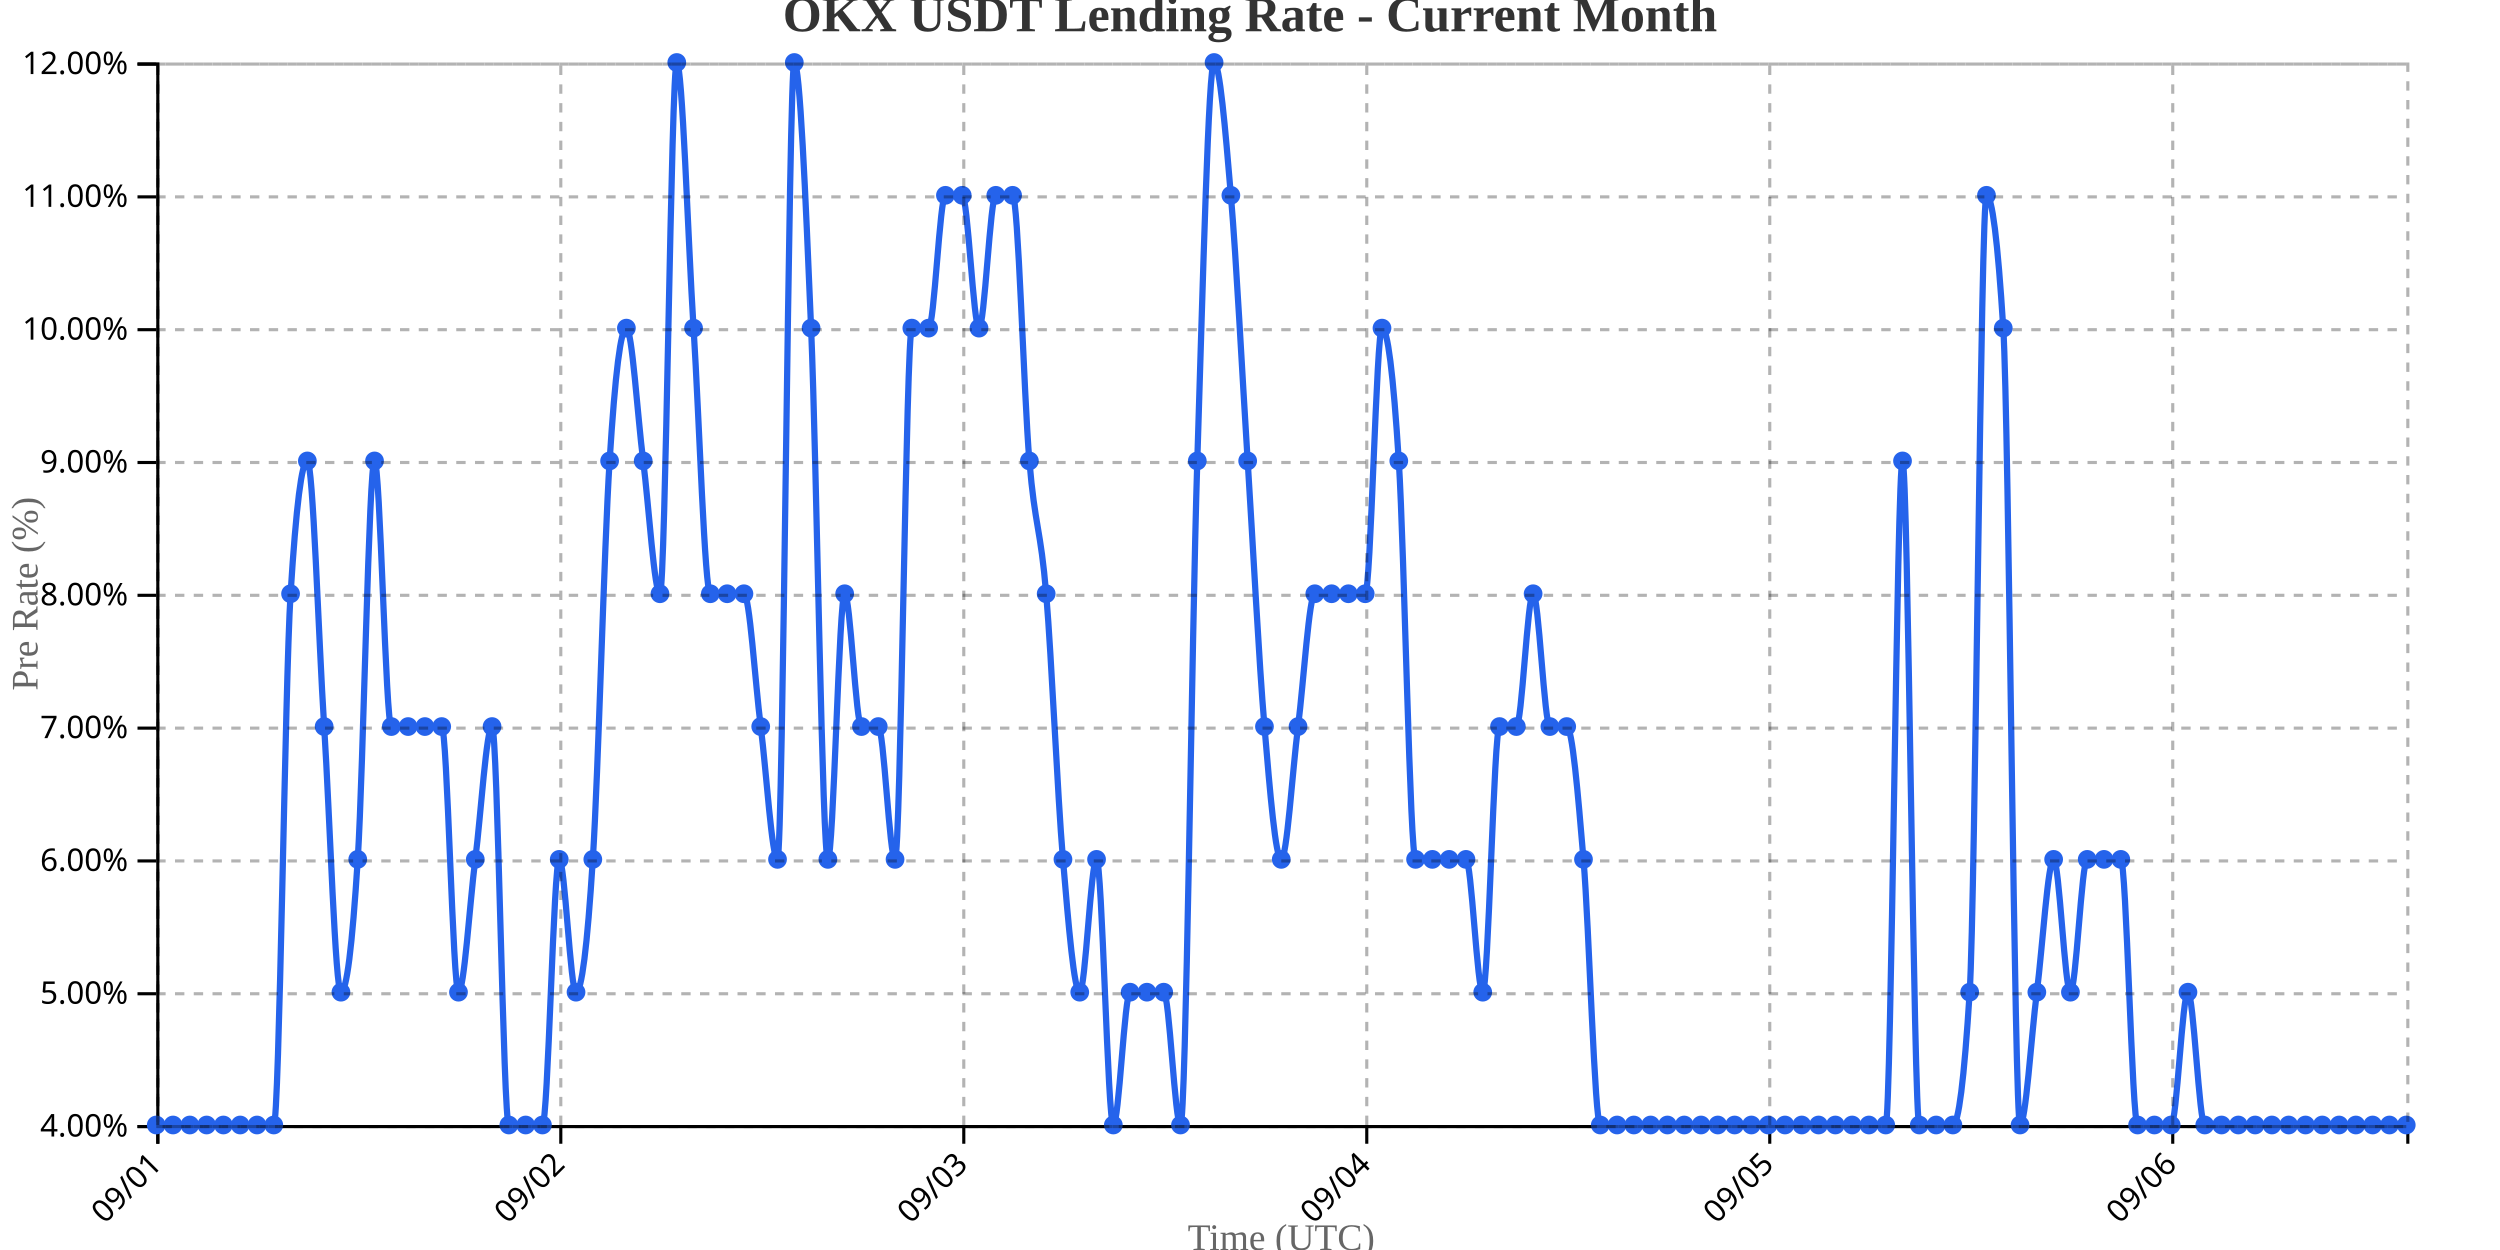
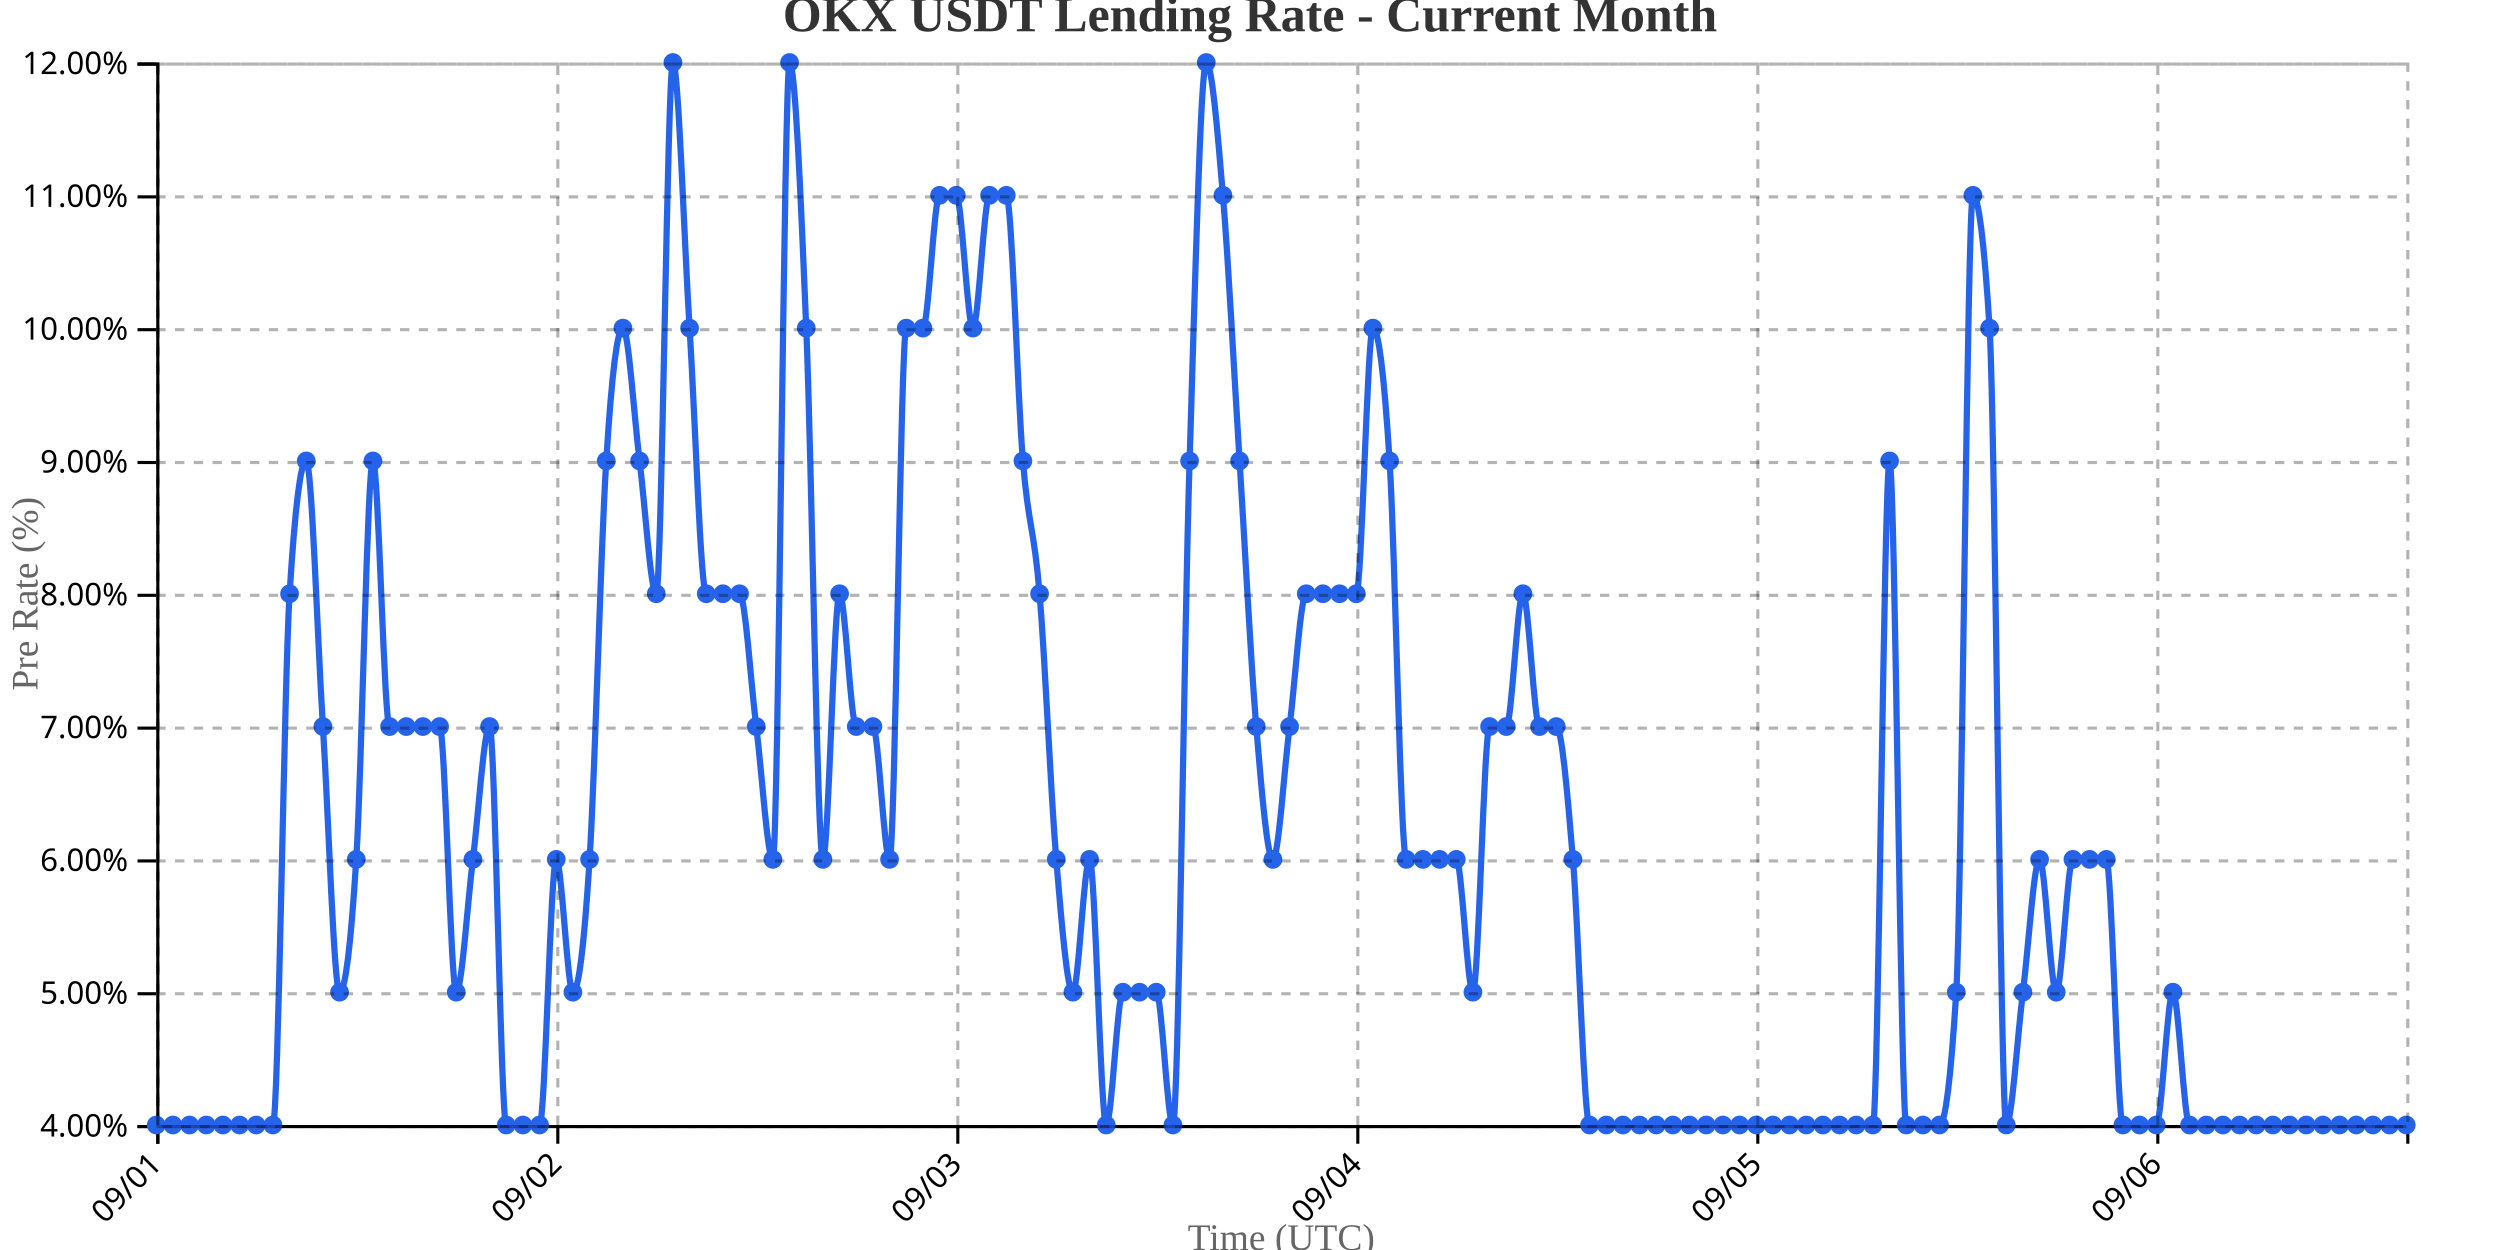
<svg xmlns="http://www.w3.org/2000/svg" width="800" height="400">
  <g transform="translate(50,20)">
    <g transform="translate(0,340)" fill="none" font-size="10" font-family="sans-serif" text-anchor="middle">
      <path class="domain" stroke="currentColor" d="M0.5,6V0.5H720.5V6" />
      <g class="tick" opacity="1" transform="translate(0.5,0)">
        <line stroke="currentColor" y2="6" />
        <text fill="currentColor" y="9" dy=".15em" style="text-anchor: end;" dx="-.8em" transform="rotate(-45)">09/01</text>
      </g>
-       <g class="tick" opacity="1" transform="translate(129.4552,0)">
+       <g class="tick" opacity="1" transform="translate(128.5,0)">
        <line stroke="currentColor" y2="6" />
        <text fill="currentColor" y="9" dy=".15em" style="text-anchor: end;" dx="-.8em" transform="rotate(-45)">09/02</text>
      </g>
-       <g class="tick" opacity="1" transform="translate(258.4104,0)">
+       <g class="tick" opacity="1" transform="translate(256.5,0)">
        <line stroke="currentColor" y2="6" />
        <text fill="currentColor" y="9" dy=".15em" style="text-anchor: end;" dx="-.8em" transform="rotate(-45)">09/03</text>
      </g>
-       <g class="tick" opacity="1" transform="translate(387.3657,0)">
+       <g class="tick" opacity="1" transform="translate(384.5,0)">
        <line stroke="currentColor" y2="6" />
        <text fill="currentColor" y="9" dy=".15em" style="text-anchor: end;" dx="-.8em" transform="rotate(-45)">09/04</text>
      </g>
-       <g class="tick" opacity="1" transform="translate(516.3209,0)">
+       <g class="tick" opacity="1" transform="translate(512.5,0)">
        <line stroke="currentColor" y2="6" />
        <text fill="currentColor" y="9" dy=".15em" style="text-anchor: end;" dx="-.8em" transform="rotate(-45)">09/05</text>
      </g>
-       <g class="tick" opacity="1" transform="translate(645.2761,0)">
+       <g class="tick" opacity="1" transform="translate(640.5,0)">
        <line stroke="currentColor" y2="6" />
        <text fill="currentColor" y="9" dy=".15em" style="text-anchor: end;" dx="-.8em" transform="rotate(-45)">09/06</text>
      </g>
    </g>
    <g fill="none" font-size="10" font-family="sans-serif" text-anchor="end">
      <path class="domain" stroke="currentColor" d="M-6,340.5H0.5V0.5H-6" />
      <g class="tick" opacity="1" transform="translate(0,340.5)">
        <line stroke="currentColor" x2="-6" />
        <text fill="currentColor" x="-9" dy="0.32em">4.00%</text>
      </g>
      <g class="tick" opacity="1" transform="translate(0,298)">
        <line stroke="currentColor" x2="-6" />
        <text fill="currentColor" x="-9" dy="0.32em">5.00%</text>
      </g>
      <g class="tick" opacity="1" transform="translate(0,255.5)">
        <line stroke="currentColor" x2="-6" />
        <text fill="currentColor" x="-9" dy="0.32em">6.00%</text>
      </g>
      <g class="tick" opacity="1" transform="translate(0,213)">
        <line stroke="currentColor" x2="-6" />
        <text fill="currentColor" x="-9" dy="0.32em">7.00%</text>
      </g>
      <g class="tick" opacity="1" transform="translate(0,170.5)">
        <line stroke="currentColor" x2="-6" />
        <text fill="currentColor" x="-9" dy="0.32em">8.00%</text>
      </g>
      <g class="tick" opacity="1" transform="translate(0,128)">
        <line stroke="currentColor" x2="-6" />
        <text fill="currentColor" x="-9" dy="0.32em">9.00%</text>
      </g>
      <g class="tick" opacity="1" transform="translate(0,85.5)">
        <line stroke="currentColor" x2="-6" />
        <text fill="currentColor" x="-9" dy="0.32em">10.00%</text>
      </g>
      <g class="tick" opacity="1" transform="translate(0,43)">
        <line stroke="currentColor" x2="-6" />
        <text fill="currentColor" x="-9" dy="0.32em">11.00%</text>
      </g>
      <g class="tick" opacity="1" transform="translate(0,0.5)">
        <line stroke="currentColor" x2="-6" />
        <text fill="currentColor" x="-9" dy="0.32em">12.00%</text>
      </g>
    </g>
    <text transform="rotate(-90)" y="-50" x="-170" dy="1em" style="text-anchor: middle; font-size: 12px; fill: #666;">Pre Rate (%)</text>
    <text transform="translate(360, 380)" style="text-anchor: middle; font-size: 12px; fill: #666;">Time (UTC)</text>
-     <path fill="none" stroke="#2563eb" stroke-width="2" d="M0,340C1.791,340,3.582,340,5.373,340C7.164,340,8.955,340,10.746,340C12.537,340,14.328,340,16.119,340C17.91,340,19.701,340,21.493,340C23.284,340,25.075,340,26.866,340C28.657,340,30.448,340,32.239,340C34.03,340,35.821,340,37.612,340C39.403,340,41.194,198.333,42.985,170C44.776,141.667,46.567,127.5,48.358,127.5C50.149,127.5,51.94,184.167,53.731,212.5C55.522,240.833,57.313,297.5,59.104,297.5C60.896,297.5,62.687,283.333,64.478,255C66.269,226.667,68.06,127.5,69.851,127.5C71.642,127.5,73.433,212.5,75.224,212.5C77.015,212.5,78.806,212.5,80.597,212.5C82.388,212.5,84.179,212.5,85.97,212.5C87.761,212.5,89.552,212.5,91.343,212.5C93.134,212.5,94.925,297.5,96.716,297.5C98.507,297.5,100.299,269.167,102.09,255C103.881,240.833,105.672,212.5,107.463,212.5C109.254,212.5,111.045,340,112.836,340C114.627,340,116.418,340,118.209,340C120,340,121.791,340,123.582,340C125.373,340,127.164,255,128.955,255C130.746,255,132.537,297.5,134.328,297.5C136.119,297.5,137.91,283.333,139.701,255C141.493,226.667,143.284,155.833,145.075,127.5C146.866,99.167,148.657,85,150.448,85C152.239,85,154.03,113.333,155.821,127.5C157.612,141.667,159.403,170,161.194,170C162.985,170,164.776,0,166.567,0C168.358,0,170.149,56.667,171.94,85C173.731,113.333,175.522,170,177.313,170C179.104,170,180.896,170,182.687,170C184.478,170,186.269,170,188.06,170C189.851,170,191.642,198.333,193.433,212.5C195.224,226.667,197.015,255,198.806,255C200.597,255,202.388,0,204.179,0C205.97,0,207.761,42.5,209.552,85C211.343,127.5,213.134,255,214.925,255C216.716,255,218.507,170,220.299,170C222.09,170,223.881,212.5,225.672,212.5C227.463,212.5,229.254,212.5,231.045,212.5C232.836,212.5,234.627,255,236.418,255C238.209,255,240,85,241.791,85C243.582,85,245.373,85,247.164,85C248.955,85,250.746,42.5,252.537,42.5C254.328,42.5,256.119,42.5,257.91,42.5C259.701,42.5,261.493,85,263.284,85C265.075,85,266.866,42.5,268.657,42.5C270.448,42.5,272.239,42.5,274.03,42.5C275.821,42.5,277.612,106.25,279.403,127.5C281.194,148.75,282.985,148.75,284.776,170C286.567,191.25,288.358,233.75,290.149,255C291.94,276.25,293.731,297.5,295.522,297.5C297.313,297.5,299.104,255,300.896,255C302.687,255,304.478,340,306.269,340C308.06,340,309.851,297.5,311.642,297.5C313.433,297.5,315.224,297.5,317.015,297.5C318.806,297.5,320.597,297.5,322.388,297.5C324.179,297.5,325.97,340,327.761,340C329.552,340,331.343,184.167,333.134,127.5C334.925,70.833,336.716,0,338.507,0C340.299,0,342.09,21.25,343.881,42.5C345.672,63.75,347.463,99.167,349.254,127.5C351.045,155.833,352.836,191.25,354.627,212.5C356.418,233.75,358.209,255,360,255C361.791,255,363.582,226.667,365.373,212.5C367.164,198.333,368.955,170,370.746,170C372.537,170,374.328,170,376.119,170C377.91,170,379.701,170,381.493,170C383.284,170,385.075,170,386.866,170C388.657,170,390.448,85,392.239,85C394.03,85,395.821,99.167,397.612,127.5C399.403,155.833,401.194,255,402.985,255C404.776,255,406.567,255,408.358,255C410.149,255,411.94,255,413.731,255C415.522,255,417.313,255,419.104,255C420.896,255,422.687,297.5,424.478,297.5C426.269,297.5,428.06,212.5,429.851,212.5C431.642,212.5,433.433,212.5,435.224,212.5C437.015,212.5,438.806,170,440.597,170C442.388,170,444.179,212.5,445.97,212.5C447.761,212.5,449.552,212.5,451.343,212.5C453.134,212.5,454.925,233.75,456.716,255C458.507,276.25,460.299,340,462.09,340C463.881,340,465.672,340,467.463,340C469.254,340,471.045,340,472.836,340C474.627,340,476.418,340,478.209,340C480,340,481.791,340,483.582,340C485.373,340,487.164,340,488.955,340C490.746,340,492.537,340,494.328,340C496.119,340,497.91,340,499.701,340C501.493,340,503.284,340,505.075,340C506.866,340,508.657,340,510.448,340C512.239,340,514.03,340,515.821,340C517.612,340,519.403,340,521.194,340C522.985,340,524.776,340,526.567,340C528.358,340,530.149,340,531.94,340C533.731,340,535.522,340,537.313,340C539.104,340,540.896,340,542.687,340C544.478,340,546.269,340,548.06,340C549.851,340,551.642,340,553.433,340C555.224,340,557.015,127.5,558.806,127.5C560.597,127.5,562.388,340,564.179,340C565.97,340,567.761,340,569.552,340C571.343,340,573.134,340,574.925,340C576.716,340,578.507,325.833,580.299,297.5C582.09,269.167,583.881,42.5,585.672,42.5C587.463,42.5,589.254,56.667,591.045,85C592.836,113.333,594.627,340,596.418,340C598.209,340,600,311.667,601.791,297.5C603.582,283.333,605.373,255,607.164,255C608.955,255,610.746,297.5,612.537,297.5C614.328,297.5,616.119,255,617.91,255C619.701,255,621.493,255,623.284,255C625.075,255,626.866,255,628.657,255C630.448,255,632.239,340,634.03,340C635.821,340,637.612,340,639.403,340C641.194,340,642.985,340,644.776,340C646.567,340,648.358,297.5,650.149,297.5C651.94,297.5,653.731,340,655.522,340C657.313,340,659.104,340,660.896,340C662.687,340,664.478,340,666.269,340C668.06,340,669.851,340,671.642,340C673.433,340,675.224,340,677.015,340C678.806,340,680.597,340,682.388,340C684.179,340,685.97,340,687.761,340C689.552,340,691.343,340,693.134,340C694.925,340,696.716,340,698.507,340C700.299,340,702.09,340,703.881,340C705.672,340,707.463,340,709.254,340C711.045,340,712.836,340,714.627,340C716.418,340,718.209,340,720,340" />
+     <path fill="none" stroke="#2563eb" stroke-width="2" d="M0,340C1.778,340,3.556,340,5.333,340C7.111,340,8.889,340,10.667,340C12.444,340,14.222,340,16,340C17.778,340,19.556,340,21.333,340C23.111,340,24.889,340,26.667,340C28.444,340,30.222,340,32,340C33.778,340,35.556,340,37.333,340C39.111,340,40.889,198.333,42.667,170C44.444,141.667,46.222,127.5,48,127.5C49.778,127.5,51.556,184.167,53.333,212.5C55.111,240.833,56.889,297.5,58.667,297.5C60.444,297.5,62.222,283.333,64,255C65.778,226.667,67.556,127.5,69.333,127.5C71.111,127.5,72.889,212.5,74.667,212.5C76.444,212.5,78.222,212.5,80,212.5C81.778,212.5,83.556,212.5,85.333,212.5C87.111,212.5,88.889,212.5,90.667,212.5C92.444,212.5,94.222,297.5,96,297.5C97.778,297.5,99.556,269.167,101.333,255C103.111,240.833,104.889,212.5,106.667,212.5C108.444,212.5,110.222,340,112,340C113.778,340,115.556,340,117.333,340C119.111,340,120.889,340,122.667,340C124.444,340,126.222,255,128,255C129.778,255,131.556,297.5,133.333,297.5C135.111,297.5,136.889,283.333,138.667,255C140.444,226.667,142.222,155.833,144,127.5C145.778,99.167,147.556,85,149.333,85C151.111,85,152.889,113.333,154.667,127.5C156.444,141.667,158.222,170,160,170C161.778,170,163.556,0,165.333,0C167.111,0,168.889,56.667,170.667,85C172.444,113.333,174.222,170,176,170C177.778,170,179.556,170,181.333,170C183.111,170,184.889,170,186.667,170C188.444,170,190.222,198.333,192,212.5C193.778,226.667,195.556,255,197.333,255C199.111,255,200.889,0,202.667,0C204.444,0,206.222,42.5,208,85C209.778,127.5,211.556,255,213.333,255C215.111,255,216.889,170,218.667,170C220.444,170,222.222,212.5,224,212.5C225.778,212.5,227.556,212.5,229.333,212.5C231.111,212.5,232.889,255,234.667,255C236.444,255,238.222,85,240,85C241.778,85,243.556,85,245.333,85C247.111,85,248.889,42.5,250.667,42.5C252.444,42.5,254.222,42.5,256,42.5C257.778,42.5,259.556,85,261.333,85C263.111,85,264.889,42.5,266.667,42.5C268.444,42.5,270.222,42.5,272,42.5C273.778,42.5,275.556,106.25,277.333,127.5C279.111,148.75,280.889,148.75,282.667,170C284.444,191.25,286.222,233.75,288,255C289.778,276.25,291.556,297.5,293.333,297.5C295.111,297.5,296.889,255,298.667,255C300.444,255,302.222,340,304,340C305.778,340,307.556,297.5,309.333,297.5C311.111,297.5,312.889,297.5,314.667,297.5C316.444,297.5,318.222,297.5,320,297.5C321.778,297.5,323.556,340,325.333,340C327.111,340,328.889,184.167,330.667,127.5C332.444,70.833,334.222,0,336,0C337.778,0,339.556,21.25,341.333,42.5C343.111,63.75,344.889,99.167,346.667,127.5C348.444,155.833,350.222,191.25,352,212.5C353.778,233.75,355.556,255,357.333,255C359.111,255,360.889,226.667,362.667,212.5C364.444,198.333,366.222,170,368,170C369.778,170,371.556,170,373.333,170C375.111,170,376.889,170,378.667,170C380.444,170,382.222,170,384,170C385.778,170,387.556,85,389.333,85C391.111,85,392.889,99.167,394.667,127.5C396.444,155.833,398.222,255,400,255C401.778,255,403.556,255,405.333,255C407.111,255,408.889,255,410.667,255C412.444,255,414.222,255,416,255C417.778,255,419.556,297.5,421.333,297.5C423.111,297.5,424.889,212.5,426.667,212.5C428.444,212.5,430.222,212.5,432,212.5C433.778,212.5,435.556,170,437.333,170C439.111,170,440.889,212.5,442.667,212.5C444.444,212.5,446.222,212.5,448,212.5C449.778,212.5,451.556,233.75,453.333,255C455.111,276.25,456.889,340,458.667,340C460.444,340,462.222,340,464,340C465.778,340,467.556,340,469.333,340C471.111,340,472.889,340,474.667,340C476.444,340,478.222,340,480,340C481.778,340,483.556,340,485.333,340C487.111,340,488.889,340,490.667,340C492.444,340,494.222,340,496,340C497.778,340,499.556,340,501.333,340C503.111,340,504.889,340,506.667,340C508.444,340,510.222,340,512,340C513.778,340,515.556,340,517.333,340C519.111,340,520.889,340,522.667,340C524.444,340,526.222,340,528,340C529.778,340,531.556,340,533.333,340C535.111,340,536.889,340,538.667,340C540.444,340,542.222,340,544,340C545.778,340,547.556,340,549.333,340C551.111,340,552.889,127.5,554.667,127.5C556.444,127.5,558.222,340,560,340C561.778,340,563.556,340,565.333,340C567.111,340,568.889,340,570.667,340C572.444,340,574.222,325.833,576,297.5C577.778,269.167,579.556,42.5,581.333,42.5C583.111,42.5,584.889,56.667,586.667,85C588.444,113.333,590.222,340,592,340C593.778,340,595.556,311.667,597.333,297.5C599.111,283.333,600.889,255,602.667,255C604.444,255,606.222,297.5,608,297.5C609.778,297.5,611.556,255,613.333,255C615.111,255,616.889,255,618.667,255C620.444,255,622.222,255,624,255C625.778,255,627.556,340,629.333,340C631.111,340,632.889,340,634.667,340C636.444,340,638.222,340,640,340C641.778,340,643.556,297.5,645.333,297.5C647.111,297.5,648.889,340,650.667,340C652.444,340,654.222,340,656,340C657.778,340,659.556,340,661.333,340C663.111,340,664.889,340,666.667,340C668.444,340,670.222,340,672,340C673.778,340,675.556,340,677.333,340C679.111,340,680.889,340,682.667,340C684.444,340,686.222,340,688,340C689.778,340,691.556,340,693.333,340C695.111,340,696.889,340,698.667,340C700.444,340,702.222,340,704,340C705.778,340,707.556,340,709.333,340C711.111,340,712.889,340,714.667,340C716.444,340,718.222,340,720,340" />
    <circle class="dot" cx="0" cy="340" r="3" fill="#2563eb" />
-     <circle class="dot" cx="5.373" cy="340" r="3" fill="#2563eb" />
-     <circle class="dot" cx="10.746" cy="340" r="3" fill="#2563eb" />
-     <circle class="dot" cx="16.119" cy="340" r="3" fill="#2563eb" />
-     <circle class="dot" cx="21.493" cy="340" r="3" fill="#2563eb" />
-     <circle class="dot" cx="26.866" cy="340" r="3" fill="#2563eb" />
-     <circle class="dot" cx="32.239" cy="340" r="3" fill="#2563eb" />
-     <circle class="dot" cx="37.612" cy="340" r="3" fill="#2563eb" />
-     <circle class="dot" cx="42.985" cy="170" r="3" fill="#2563eb" />
-     <circle class="dot" cx="48.358" cy="127.5" r="3" fill="#2563eb" />
-     <circle class="dot" cx="53.731" cy="212.5" r="3" fill="#2563eb" />
-     <circle class="dot" cx="59.104" cy="297.5" r="3" fill="#2563eb" />
-     <circle class="dot" cx="64.478" cy="255" r="3" fill="#2563eb" />
-     <circle class="dot" cx="69.851" cy="127.5" r="3" fill="#2563eb" />
-     <circle class="dot" cx="75.224" cy="212.5" r="3" fill="#2563eb" />
-     <circle class="dot" cx="80.597" cy="212.5" r="3" fill="#2563eb" />
-     <circle class="dot" cx="85.97" cy="212.5" r="3" fill="#2563eb" />
-     <circle class="dot" cx="91.343" cy="212.5" r="3" fill="#2563eb" />
-     <circle class="dot" cx="96.716" cy="297.5" r="3" fill="#2563eb" />
-     <circle class="dot" cx="102.09" cy="255" r="3" fill="#2563eb" />
-     <circle class="dot" cx="107.463" cy="212.5" r="3" fill="#2563eb" />
-     <circle class="dot" cx="112.836" cy="340" r="3" fill="#2563eb" />
-     <circle class="dot" cx="118.209" cy="340" r="3" fill="#2563eb" />
-     <circle class="dot" cx="123.582" cy="340" r="3" fill="#2563eb" />
-     <circle class="dot" cx="128.955" cy="255" r="3" fill="#2563eb" />
-     <circle class="dot" cx="134.328" cy="297.5" r="3" fill="#2563eb" />
-     <circle class="dot" cx="139.701" cy="255" r="3" fill="#2563eb" />
-     <circle class="dot" cx="145.075" cy="127.5" r="3" fill="#2563eb" />
-     <circle class="dot" cx="150.448" cy="85" r="3" fill="#2563eb" />
-     <circle class="dot" cx="155.821" cy="127.5" r="3" fill="#2563eb" />
-     <circle class="dot" cx="161.194" cy="170" r="3" fill="#2563eb" />
-     <circle class="dot" cx="166.567" cy="0" r="3" fill="#2563eb" />
-     <circle class="dot" cx="171.94" cy="85" r="3" fill="#2563eb" />
-     <circle class="dot" cx="177.313" cy="170" r="3" fill="#2563eb" />
-     <circle class="dot" cx="182.687" cy="170" r="3" fill="#2563eb" />
-     <circle class="dot" cx="188.06" cy="170" r="3" fill="#2563eb" />
-     <circle class="dot" cx="193.433" cy="212.5" r="3" fill="#2563eb" />
-     <circle class="dot" cx="198.806" cy="255" r="3" fill="#2563eb" />
-     <circle class="dot" cx="204.179" cy="0" r="3" fill="#2563eb" />
-     <circle class="dot" cx="209.552" cy="85" r="3" fill="#2563eb" />
-     <circle class="dot" cx="214.925" cy="255" r="3" fill="#2563eb" />
-     <circle class="dot" cx="220.299" cy="170" r="3" fill="#2563eb" />
-     <circle class="dot" cx="225.672" cy="212.5" r="3" fill="#2563eb" />
-     <circle class="dot" cx="231.045" cy="212.5" r="3" fill="#2563eb" />
-     <circle class="dot" cx="236.418" cy="255" r="3" fill="#2563eb" />
-     <circle class="dot" cx="241.791" cy="85" r="3" fill="#2563eb" />
-     <circle class="dot" cx="247.164" cy="85" r="3" fill="#2563eb" />
-     <circle class="dot" cx="252.537" cy="42.5" r="3" fill="#2563eb" />
-     <circle class="dot" cx="257.91" cy="42.5" r="3" fill="#2563eb" />
-     <circle class="dot" cx="263.284" cy="85" r="3" fill="#2563eb" />
-     <circle class="dot" cx="268.657" cy="42.5" r="3" fill="#2563eb" />
-     <circle class="dot" cx="274.03" cy="42.5" r="3" fill="#2563eb" />
-     <circle class="dot" cx="279.403" cy="127.5" r="3" fill="#2563eb" />
-     <circle class="dot" cx="284.776" cy="170" r="3" fill="#2563eb" />
-     <circle class="dot" cx="290.149" cy="255" r="3" fill="#2563eb" />
-     <circle class="dot" cx="295.522" cy="297.5" r="3" fill="#2563eb" />
-     <circle class="dot" cx="300.896" cy="255" r="3" fill="#2563eb" />
-     <circle class="dot" cx="306.269" cy="340" r="3" fill="#2563eb" />
-     <circle class="dot" cx="311.642" cy="297.5" r="3" fill="#2563eb" />
-     <circle class="dot" cx="317.015" cy="297.5" r="3" fill="#2563eb" />
-     <circle class="dot" cx="322.388" cy="297.5" r="3" fill="#2563eb" />
-     <circle class="dot" cx="327.761" cy="340" r="3" fill="#2563eb" />
-     <circle class="dot" cx="333.134" cy="127.5" r="3" fill="#2563eb" />
-     <circle class="dot" cx="338.507" cy="0" r="3" fill="#2563eb" />
-     <circle class="dot" cx="343.881" cy="42.5" r="3" fill="#2563eb" />
-     <circle class="dot" cx="349.254" cy="127.5" r="3" fill="#2563eb" />
-     <circle class="dot" cx="354.627" cy="212.5" r="3" fill="#2563eb" />
-     <circle class="dot" cx="360" cy="255" r="3" fill="#2563eb" />
-     <circle class="dot" cx="365.373" cy="212.5" r="3" fill="#2563eb" />
-     <circle class="dot" cx="370.746" cy="170" r="3" fill="#2563eb" />
-     <circle class="dot" cx="376.119" cy="170" r="3" fill="#2563eb" />
-     <circle class="dot" cx="381.493" cy="170" r="3" fill="#2563eb" />
-     <circle class="dot" cx="386.866" cy="170" r="3" fill="#2563eb" />
-     <circle class="dot" cx="392.239" cy="85" r="3" fill="#2563eb" />
-     <circle class="dot" cx="397.612" cy="127.5" r="3" fill="#2563eb" />
-     <circle class="dot" cx="402.985" cy="255" r="3" fill="#2563eb" />
-     <circle class="dot" cx="408.358" cy="255" r="3" fill="#2563eb" />
-     <circle class="dot" cx="413.731" cy="255" r="3" fill="#2563eb" />
-     <circle class="dot" cx="419.104" cy="255" r="3" fill="#2563eb" />
-     <circle class="dot" cx="424.478" cy="297.5" r="3" fill="#2563eb" />
-     <circle class="dot" cx="429.851" cy="212.5" r="3" fill="#2563eb" />
-     <circle class="dot" cx="435.224" cy="212.5" r="3" fill="#2563eb" />
-     <circle class="dot" cx="440.597" cy="170" r="3" fill="#2563eb" />
-     <circle class="dot" cx="445.97" cy="212.5" r="3" fill="#2563eb" />
-     <circle class="dot" cx="451.343" cy="212.5" r="3" fill="#2563eb" />
-     <circle class="dot" cx="456.716" cy="255" r="3" fill="#2563eb" />
-     <circle class="dot" cx="462.09" cy="340" r="3" fill="#2563eb" />
-     <circle class="dot" cx="467.463" cy="340" r="3" fill="#2563eb" />
-     <circle class="dot" cx="472.836" cy="340" r="3" fill="#2563eb" />
-     <circle class="dot" cx="478.209" cy="340" r="3" fill="#2563eb" />
-     <circle class="dot" cx="483.582" cy="340" r="3" fill="#2563eb" />
-     <circle class="dot" cx="488.955" cy="340" r="3" fill="#2563eb" />
-     <circle class="dot" cx="494.328" cy="340" r="3" fill="#2563eb" />
-     <circle class="dot" cx="499.701" cy="340" r="3" fill="#2563eb" />
-     <circle class="dot" cx="505.075" cy="340" r="3" fill="#2563eb" />
-     <circle class="dot" cx="510.448" cy="340" r="3" fill="#2563eb" />
-     <circle class="dot" cx="515.821" cy="340" r="3" fill="#2563eb" />
-     <circle class="dot" cx="521.194" cy="340" r="3" fill="#2563eb" />
-     <circle class="dot" cx="526.567" cy="340" r="3" fill="#2563eb" />
-     <circle class="dot" cx="531.94" cy="340" r="3" fill="#2563eb" />
-     <circle class="dot" cx="537.313" cy="340" r="3" fill="#2563eb" />
-     <circle class="dot" cx="542.687" cy="340" r="3" fill="#2563eb" />
-     <circle class="dot" cx="548.06" cy="340" r="3" fill="#2563eb" />
-     <circle class="dot" cx="553.433" cy="340" r="3" fill="#2563eb" />
-     <circle class="dot" cx="558.806" cy="127.5" r="3" fill="#2563eb" />
-     <circle class="dot" cx="564.179" cy="340" r="3" fill="#2563eb" />
-     <circle class="dot" cx="569.552" cy="340" r="3" fill="#2563eb" />
-     <circle class="dot" cx="574.925" cy="340" r="3" fill="#2563eb" />
-     <circle class="dot" cx="580.299" cy="297.5" r="3" fill="#2563eb" />
-     <circle class="dot" cx="585.672" cy="42.5" r="3" fill="#2563eb" />
-     <circle class="dot" cx="591.045" cy="85" r="3" fill="#2563eb" />
-     <circle class="dot" cx="596.418" cy="340" r="3" fill="#2563eb" />
-     <circle class="dot" cx="601.791" cy="297.5" r="3" fill="#2563eb" />
-     <circle class="dot" cx="607.164" cy="255" r="3" fill="#2563eb" />
-     <circle class="dot" cx="612.537" cy="297.5" r="3" fill="#2563eb" />
-     <circle class="dot" cx="617.91" cy="255" r="3" fill="#2563eb" />
-     <circle class="dot" cx="623.284" cy="255" r="3" fill="#2563eb" />
-     <circle class="dot" cx="628.657" cy="255" r="3" fill="#2563eb" />
-     <circle class="dot" cx="634.03" cy="340" r="3" fill="#2563eb" />
-     <circle class="dot" cx="639.403" cy="340" r="3" fill="#2563eb" />
-     <circle class="dot" cx="644.776" cy="340" r="3" fill="#2563eb" />
-     <circle class="dot" cx="650.149" cy="297.5" r="3" fill="#2563eb" />
-     <circle class="dot" cx="655.522" cy="340" r="3" fill="#2563eb" />
-     <circle class="dot" cx="660.896" cy="340" r="3" fill="#2563eb" />
-     <circle class="dot" cx="666.269" cy="340" r="3" fill="#2563eb" />
-     <circle class="dot" cx="671.642" cy="340" r="3" fill="#2563eb" />
-     <circle class="dot" cx="677.015" cy="340" r="3" fill="#2563eb" />
-     <circle class="dot" cx="682.388" cy="340" r="3" fill="#2563eb" />
-     <circle class="dot" cx="687.761" cy="340" r="3" fill="#2563eb" />
-     <circle class="dot" cx="693.134" cy="340" r="3" fill="#2563eb" />
-     <circle class="dot" cx="698.507" cy="340" r="3" fill="#2563eb" />
-     <circle class="dot" cx="703.881" cy="340" r="3" fill="#2563eb" />
-     <circle class="dot" cx="709.254" cy="340" r="3" fill="#2563eb" />
-     <circle class="dot" cx="714.627" cy="340" r="3" fill="#2563eb" />
+     <circle class="dot" cx="5.333" cy="340" r="3" fill="#2563eb" />
+     <circle class="dot" cx="10.667" cy="340" r="3" fill="#2563eb" />
+     <circle class="dot" cx="16" cy="340" r="3" fill="#2563eb" />
+     <circle class="dot" cx="21.333" cy="340" r="3" fill="#2563eb" />
+     <circle class="dot" cx="26.667" cy="340" r="3" fill="#2563eb" />
+     <circle class="dot" cx="32" cy="340" r="3" fill="#2563eb" />
+     <circle class="dot" cx="37.333" cy="340" r="3" fill="#2563eb" />
+     <circle class="dot" cx="42.667" cy="170" r="3" fill="#2563eb" />
+     <circle class="dot" cx="48" cy="127.5" r="3" fill="#2563eb" />
+     <circle class="dot" cx="53.333" cy="212.5" r="3" fill="#2563eb" />
+     <circle class="dot" cx="58.667" cy="297.5" r="3" fill="#2563eb" />
+     <circle class="dot" cx="64" cy="255" r="3" fill="#2563eb" />
+     <circle class="dot" cx="69.333" cy="127.5" r="3" fill="#2563eb" />
+     <circle class="dot" cx="74.667" cy="212.5" r="3" fill="#2563eb" />
+     <circle class="dot" cx="80" cy="212.5" r="3" fill="#2563eb" />
+     <circle class="dot" cx="85.333" cy="212.5" r="3" fill="#2563eb" />
+     <circle class="dot" cx="90.667" cy="212.5" r="3" fill="#2563eb" />
+     <circle class="dot" cx="96" cy="297.5" r="3" fill="#2563eb" />
+     <circle class="dot" cx="101.333" cy="255" r="3" fill="#2563eb" />
+     <circle class="dot" cx="106.667" cy="212.5" r="3" fill="#2563eb" />
+     <circle class="dot" cx="112" cy="340" r="3" fill="#2563eb" />
+     <circle class="dot" cx="117.333" cy="340" r="3" fill="#2563eb" />
+     <circle class="dot" cx="122.667" cy="340" r="3" fill="#2563eb" />
+     <circle class="dot" cx="128" cy="255" r="3" fill="#2563eb" />
+     <circle class="dot" cx="133.333" cy="297.5" r="3" fill="#2563eb" />
+     <circle class="dot" cx="138.667" cy="255" r="3" fill="#2563eb" />
+     <circle class="dot" cx="144" cy="127.5" r="3" fill="#2563eb" />
+     <circle class="dot" cx="149.333" cy="85" r="3" fill="#2563eb" />
+     <circle class="dot" cx="154.667" cy="127.5" r="3" fill="#2563eb" />
+     <circle class="dot" cx="160" cy="170" r="3" fill="#2563eb" />
+     <circle class="dot" cx="165.333" cy="0" r="3" fill="#2563eb" />
+     <circle class="dot" cx="170.667" cy="85" r="3" fill="#2563eb" />
+     <circle class="dot" cx="176" cy="170" r="3" fill="#2563eb" />
+     <circle class="dot" cx="181.333" cy="170" r="3" fill="#2563eb" />
+     <circle class="dot" cx="186.667" cy="170" r="3" fill="#2563eb" />
+     <circle class="dot" cx="192" cy="212.5" r="3" fill="#2563eb" />
+     <circle class="dot" cx="197.333" cy="255" r="3" fill="#2563eb" />
+     <circle class="dot" cx="202.667" cy="0" r="3" fill="#2563eb" />
+     <circle class="dot" cx="208" cy="85" r="3" fill="#2563eb" />
+     <circle class="dot" cx="213.333" cy="255" r="3" fill="#2563eb" />
+     <circle class="dot" cx="218.667" cy="170" r="3" fill="#2563eb" />
+     <circle class="dot" cx="224" cy="212.5" r="3" fill="#2563eb" />
+     <circle class="dot" cx="229.333" cy="212.5" r="3" fill="#2563eb" />
+     <circle class="dot" cx="234.667" cy="255" r="3" fill="#2563eb" />
+     <circle class="dot" cx="240" cy="85" r="3" fill="#2563eb" />
+     <circle class="dot" cx="245.333" cy="85" r="3" fill="#2563eb" />
+     <circle class="dot" cx="250.667" cy="42.5" r="3" fill="#2563eb" />
+     <circle class="dot" cx="256" cy="42.5" r="3" fill="#2563eb" />
+     <circle class="dot" cx="261.333" cy="85" r="3" fill="#2563eb" />
+     <circle class="dot" cx="266.667" cy="42.5" r="3" fill="#2563eb" />
+     <circle class="dot" cx="272" cy="42.5" r="3" fill="#2563eb" />
+     <circle class="dot" cx="277.333" cy="127.5" r="3" fill="#2563eb" />
+     <circle class="dot" cx="282.667" cy="170" r="3" fill="#2563eb" />
+     <circle class="dot" cx="288" cy="255" r="3" fill="#2563eb" />
+     <circle class="dot" cx="293.333" cy="297.5" r="3" fill="#2563eb" />
+     <circle class="dot" cx="298.667" cy="255" r="3" fill="#2563eb" />
+     <circle class="dot" cx="304" cy="340" r="3" fill="#2563eb" />
+     <circle class="dot" cx="309.333" cy="297.5" r="3" fill="#2563eb" />
+     <circle class="dot" cx="314.667" cy="297.5" r="3" fill="#2563eb" />
+     <circle class="dot" cx="320" cy="297.5" r="3" fill="#2563eb" />
+     <circle class="dot" cx="325.333" cy="340" r="3" fill="#2563eb" />
+     <circle class="dot" cx="330.667" cy="127.5" r="3" fill="#2563eb" />
+     <circle class="dot" cx="336" cy="0" r="3" fill="#2563eb" />
+     <circle class="dot" cx="341.333" cy="42.5" r="3" fill="#2563eb" />
+     <circle class="dot" cx="346.667" cy="127.5" r="3" fill="#2563eb" />
+     <circle class="dot" cx="352" cy="212.5" r="3" fill="#2563eb" />
+     <circle class="dot" cx="357.333" cy="255" r="3" fill="#2563eb" />
+     <circle class="dot" cx="362.667" cy="212.5" r="3" fill="#2563eb" />
+     <circle class="dot" cx="368" cy="170" r="3" fill="#2563eb" />
+     <circle class="dot" cx="373.333" cy="170" r="3" fill="#2563eb" />
+     <circle class="dot" cx="378.667" cy="170" r="3" fill="#2563eb" />
+     <circle class="dot" cx="384" cy="170" r="3" fill="#2563eb" />
+     <circle class="dot" cx="389.333" cy="85" r="3" fill="#2563eb" />
+     <circle class="dot" cx="394.667" cy="127.5" r="3" fill="#2563eb" />
+     <circle class="dot" cx="400" cy="255" r="3" fill="#2563eb" />
+     <circle class="dot" cx="405.333" cy="255" r="3" fill="#2563eb" />
+     <circle class="dot" cx="410.667" cy="255" r="3" fill="#2563eb" />
+     <circle class="dot" cx="416" cy="255" r="3" fill="#2563eb" />
+     <circle class="dot" cx="421.333" cy="297.5" r="3" fill="#2563eb" />
+     <circle class="dot" cx="426.667" cy="212.5" r="3" fill="#2563eb" />
+     <circle class="dot" cx="432" cy="212.5" r="3" fill="#2563eb" />
+     <circle class="dot" cx="437.333" cy="170" r="3" fill="#2563eb" />
+     <circle class="dot" cx="442.667" cy="212.5" r="3" fill="#2563eb" />
+     <circle class="dot" cx="448" cy="212.5" r="3" fill="#2563eb" />
+     <circle class="dot" cx="453.333" cy="255" r="3" fill="#2563eb" />
+     <circle class="dot" cx="458.667" cy="340" r="3" fill="#2563eb" />
+     <circle class="dot" cx="464" cy="340" r="3" fill="#2563eb" />
+     <circle class="dot" cx="469.333" cy="340" r="3" fill="#2563eb" />
+     <circle class="dot" cx="474.667" cy="340" r="3" fill="#2563eb" />
+     <circle class="dot" cx="480" cy="340" r="3" fill="#2563eb" />
+     <circle class="dot" cx="485.333" cy="340" r="3" fill="#2563eb" />
+     <circle class="dot" cx="490.667" cy="340" r="3" fill="#2563eb" />
+     <circle class="dot" cx="496" cy="340" r="3" fill="#2563eb" />
+     <circle class="dot" cx="501.333" cy="340" r="3" fill="#2563eb" />
+     <circle class="dot" cx="506.667" cy="340" r="3" fill="#2563eb" />
+     <circle class="dot" cx="512" cy="340" r="3" fill="#2563eb" />
+     <circle class="dot" cx="517.333" cy="340" r="3" fill="#2563eb" />
+     <circle class="dot" cx="522.667" cy="340" r="3" fill="#2563eb" />
+     <circle class="dot" cx="528" cy="340" r="3" fill="#2563eb" />
+     <circle class="dot" cx="533.333" cy="340" r="3" fill="#2563eb" />
+     <circle class="dot" cx="538.667" cy="340" r="3" fill="#2563eb" />
+     <circle class="dot" cx="544" cy="340" r="3" fill="#2563eb" />
+     <circle class="dot" cx="549.333" cy="340" r="3" fill="#2563eb" />
+     <circle class="dot" cx="554.667" cy="127.5" r="3" fill="#2563eb" />
+     <circle class="dot" cx="560" cy="340" r="3" fill="#2563eb" />
+     <circle class="dot" cx="565.333" cy="340" r="3" fill="#2563eb" />
+     <circle class="dot" cx="570.667" cy="340" r="3" fill="#2563eb" />
+     <circle class="dot" cx="576" cy="297.5" r="3" fill="#2563eb" />
+     <circle class="dot" cx="581.333" cy="42.5" r="3" fill="#2563eb" />
+     <circle class="dot" cx="586.667" cy="85" r="3" fill="#2563eb" />
+     <circle class="dot" cx="592" cy="340" r="3" fill="#2563eb" />
+     <circle class="dot" cx="597.333" cy="297.5" r="3" fill="#2563eb" />
+     <circle class="dot" cx="602.667" cy="255" r="3" fill="#2563eb" />
+     <circle class="dot" cx="608" cy="297.5" r="3" fill="#2563eb" />
+     <circle class="dot" cx="613.333" cy="255" r="3" fill="#2563eb" />
+     <circle class="dot" cx="618.667" cy="255" r="3" fill="#2563eb" />
+     <circle class="dot" cx="624" cy="255" r="3" fill="#2563eb" />
+     <circle class="dot" cx="629.333" cy="340" r="3" fill="#2563eb" />
+     <circle class="dot" cx="634.667" cy="340" r="3" fill="#2563eb" />
+     <circle class="dot" cx="640" cy="340" r="3" fill="#2563eb" />
+     <circle class="dot" cx="645.333" cy="297.5" r="3" fill="#2563eb" />
+     <circle class="dot" cx="650.667" cy="340" r="3" fill="#2563eb" />
+     <circle class="dot" cx="656" cy="340" r="3" fill="#2563eb" />
+     <circle class="dot" cx="661.333" cy="340" r="3" fill="#2563eb" />
+     <circle class="dot" cx="666.667" cy="340" r="3" fill="#2563eb" />
+     <circle class="dot" cx="672" cy="340" r="3" fill="#2563eb" />
+     <circle class="dot" cx="677.333" cy="340" r="3" fill="#2563eb" />
+     <circle class="dot" cx="682.667" cy="340" r="3" fill="#2563eb" />
+     <circle class="dot" cx="688" cy="340" r="3" fill="#2563eb" />
+     <circle class="dot" cx="693.333" cy="340" r="3" fill="#2563eb" />
+     <circle class="dot" cx="698.667" cy="340" r="3" fill="#2563eb" />
+     <circle class="dot" cx="704" cy="340" r="3" fill="#2563eb" />
+     <circle class="dot" cx="709.333" cy="340" r="3" fill="#2563eb" />
+     <circle class="dot" cx="714.667" cy="340" r="3" fill="#2563eb" />
    <circle class="dot" cx="720" cy="340" r="3" fill="#2563eb" />
    <g class="grid" transform="translate(0,340)" fill="none" font-size="10" font-family="sans-serif" text-anchor="middle" style="stroke-dasharray: 3,3; opacity: 0.3;">
      <path class="domain" stroke="currentColor" d="M0.5,-340V0.5H720.5V-340" />
      <g class="tick" opacity="1" transform="translate(0.5,0)">
        <line stroke="currentColor" y2="-340" />
        <text fill="currentColor" y="3" dy="0.71em" />
      </g>
-       <g class="tick" opacity="1" transform="translate(129.4552,0)">
-         <line stroke="currentColor" y2="-340" />
-         <text fill="currentColor" y="3" dy="0.71em" />
-       </g>
-       <g class="tick" opacity="1" transform="translate(258.4104,0)">
-         <line stroke="currentColor" y2="-340" />
-         <text fill="currentColor" y="3" dy="0.71em" />
-       </g>
-       <g class="tick" opacity="1" transform="translate(387.3657,0)">
-         <line stroke="currentColor" y2="-340" />
-         <text fill="currentColor" y="3" dy="0.71em" />
-       </g>
-       <g class="tick" opacity="1" transform="translate(516.3209,0)">
-         <line stroke="currentColor" y2="-340" />
-         <text fill="currentColor" y="3" dy="0.71em" />
-       </g>
-       <g class="tick" opacity="1" transform="translate(645.2761,0)">
+       <g class="tick" opacity="1" transform="translate(128.5,0)">
+         <line stroke="currentColor" y2="-340" />
+         <text fill="currentColor" y="3" dy="0.71em" />
+       </g>
+       <g class="tick" opacity="1" transform="translate(256.5,0)">
+         <line stroke="currentColor" y2="-340" />
+         <text fill="currentColor" y="3" dy="0.71em" />
+       </g>
+       <g class="tick" opacity="1" transform="translate(384.5,0)">
+         <line stroke="currentColor" y2="-340" />
+         <text fill="currentColor" y="3" dy="0.71em" />
+       </g>
+       <g class="tick" opacity="1" transform="translate(512.5,0)">
+         <line stroke="currentColor" y2="-340" />
+         <text fill="currentColor" y="3" dy="0.71em" />
+       </g>
+       <g class="tick" opacity="1" transform="translate(640.5,0)">
        <line stroke="currentColor" y2="-340" />
        <text fill="currentColor" y="3" dy="0.71em" />
      </g>
    </g>
    <g class="grid" fill="none" font-size="10" font-family="sans-serif" text-anchor="end" style="stroke-dasharray: 3,3; opacity: 0.3;">
      <path class="domain" stroke="currentColor" d="M720,340.5H0.5V0.5H720" />
      <g class="tick" opacity="1" transform="translate(0,340.5)">
        <line stroke="currentColor" x2="720" />
        <text fill="currentColor" x="-3" dy="0.32em" />
      </g>
      <g class="tick" opacity="1" transform="translate(0,298)">
        <line stroke="currentColor" x2="720" />
        <text fill="currentColor" x="-3" dy="0.32em" />
      </g>
      <g class="tick" opacity="1" transform="translate(0,255.5)">
        <line stroke="currentColor" x2="720" />
        <text fill="currentColor" x="-3" dy="0.32em" />
      </g>
      <g class="tick" opacity="1" transform="translate(0,213)">
        <line stroke="currentColor" x2="720" />
        <text fill="currentColor" x="-3" dy="0.32em" />
      </g>
      <g class="tick" opacity="1" transform="translate(0,170.5)">
        <line stroke="currentColor" x2="720" />
        <text fill="currentColor" x="-3" dy="0.32em" />
      </g>
      <g class="tick" opacity="1" transform="translate(0,128)">
        <line stroke="currentColor" x2="720" />
        <text fill="currentColor" x="-3" dy="0.32em" />
      </g>
      <g class="tick" opacity="1" transform="translate(0,85.5)">
        <line stroke="currentColor" x2="720" />
        <text fill="currentColor" x="-3" dy="0.32em" />
      </g>
      <g class="tick" opacity="1" transform="translate(0,43)">
        <line stroke="currentColor" x2="720" />
        <text fill="currentColor" x="-3" dy="0.32em" />
      </g>
      <g class="tick" opacity="1" transform="translate(0,0.5)">
        <line stroke="currentColor" x2="720" />
        <text fill="currentColor" x="-3" dy="0.32em" />
      </g>
    </g>
  </g>
  <text x="400" y="10" text-anchor="middle" style="font-size: 16px; font-weight: bold; fill: #333;">OKX USDT Lending Rate - Current Month</text>
</svg>
